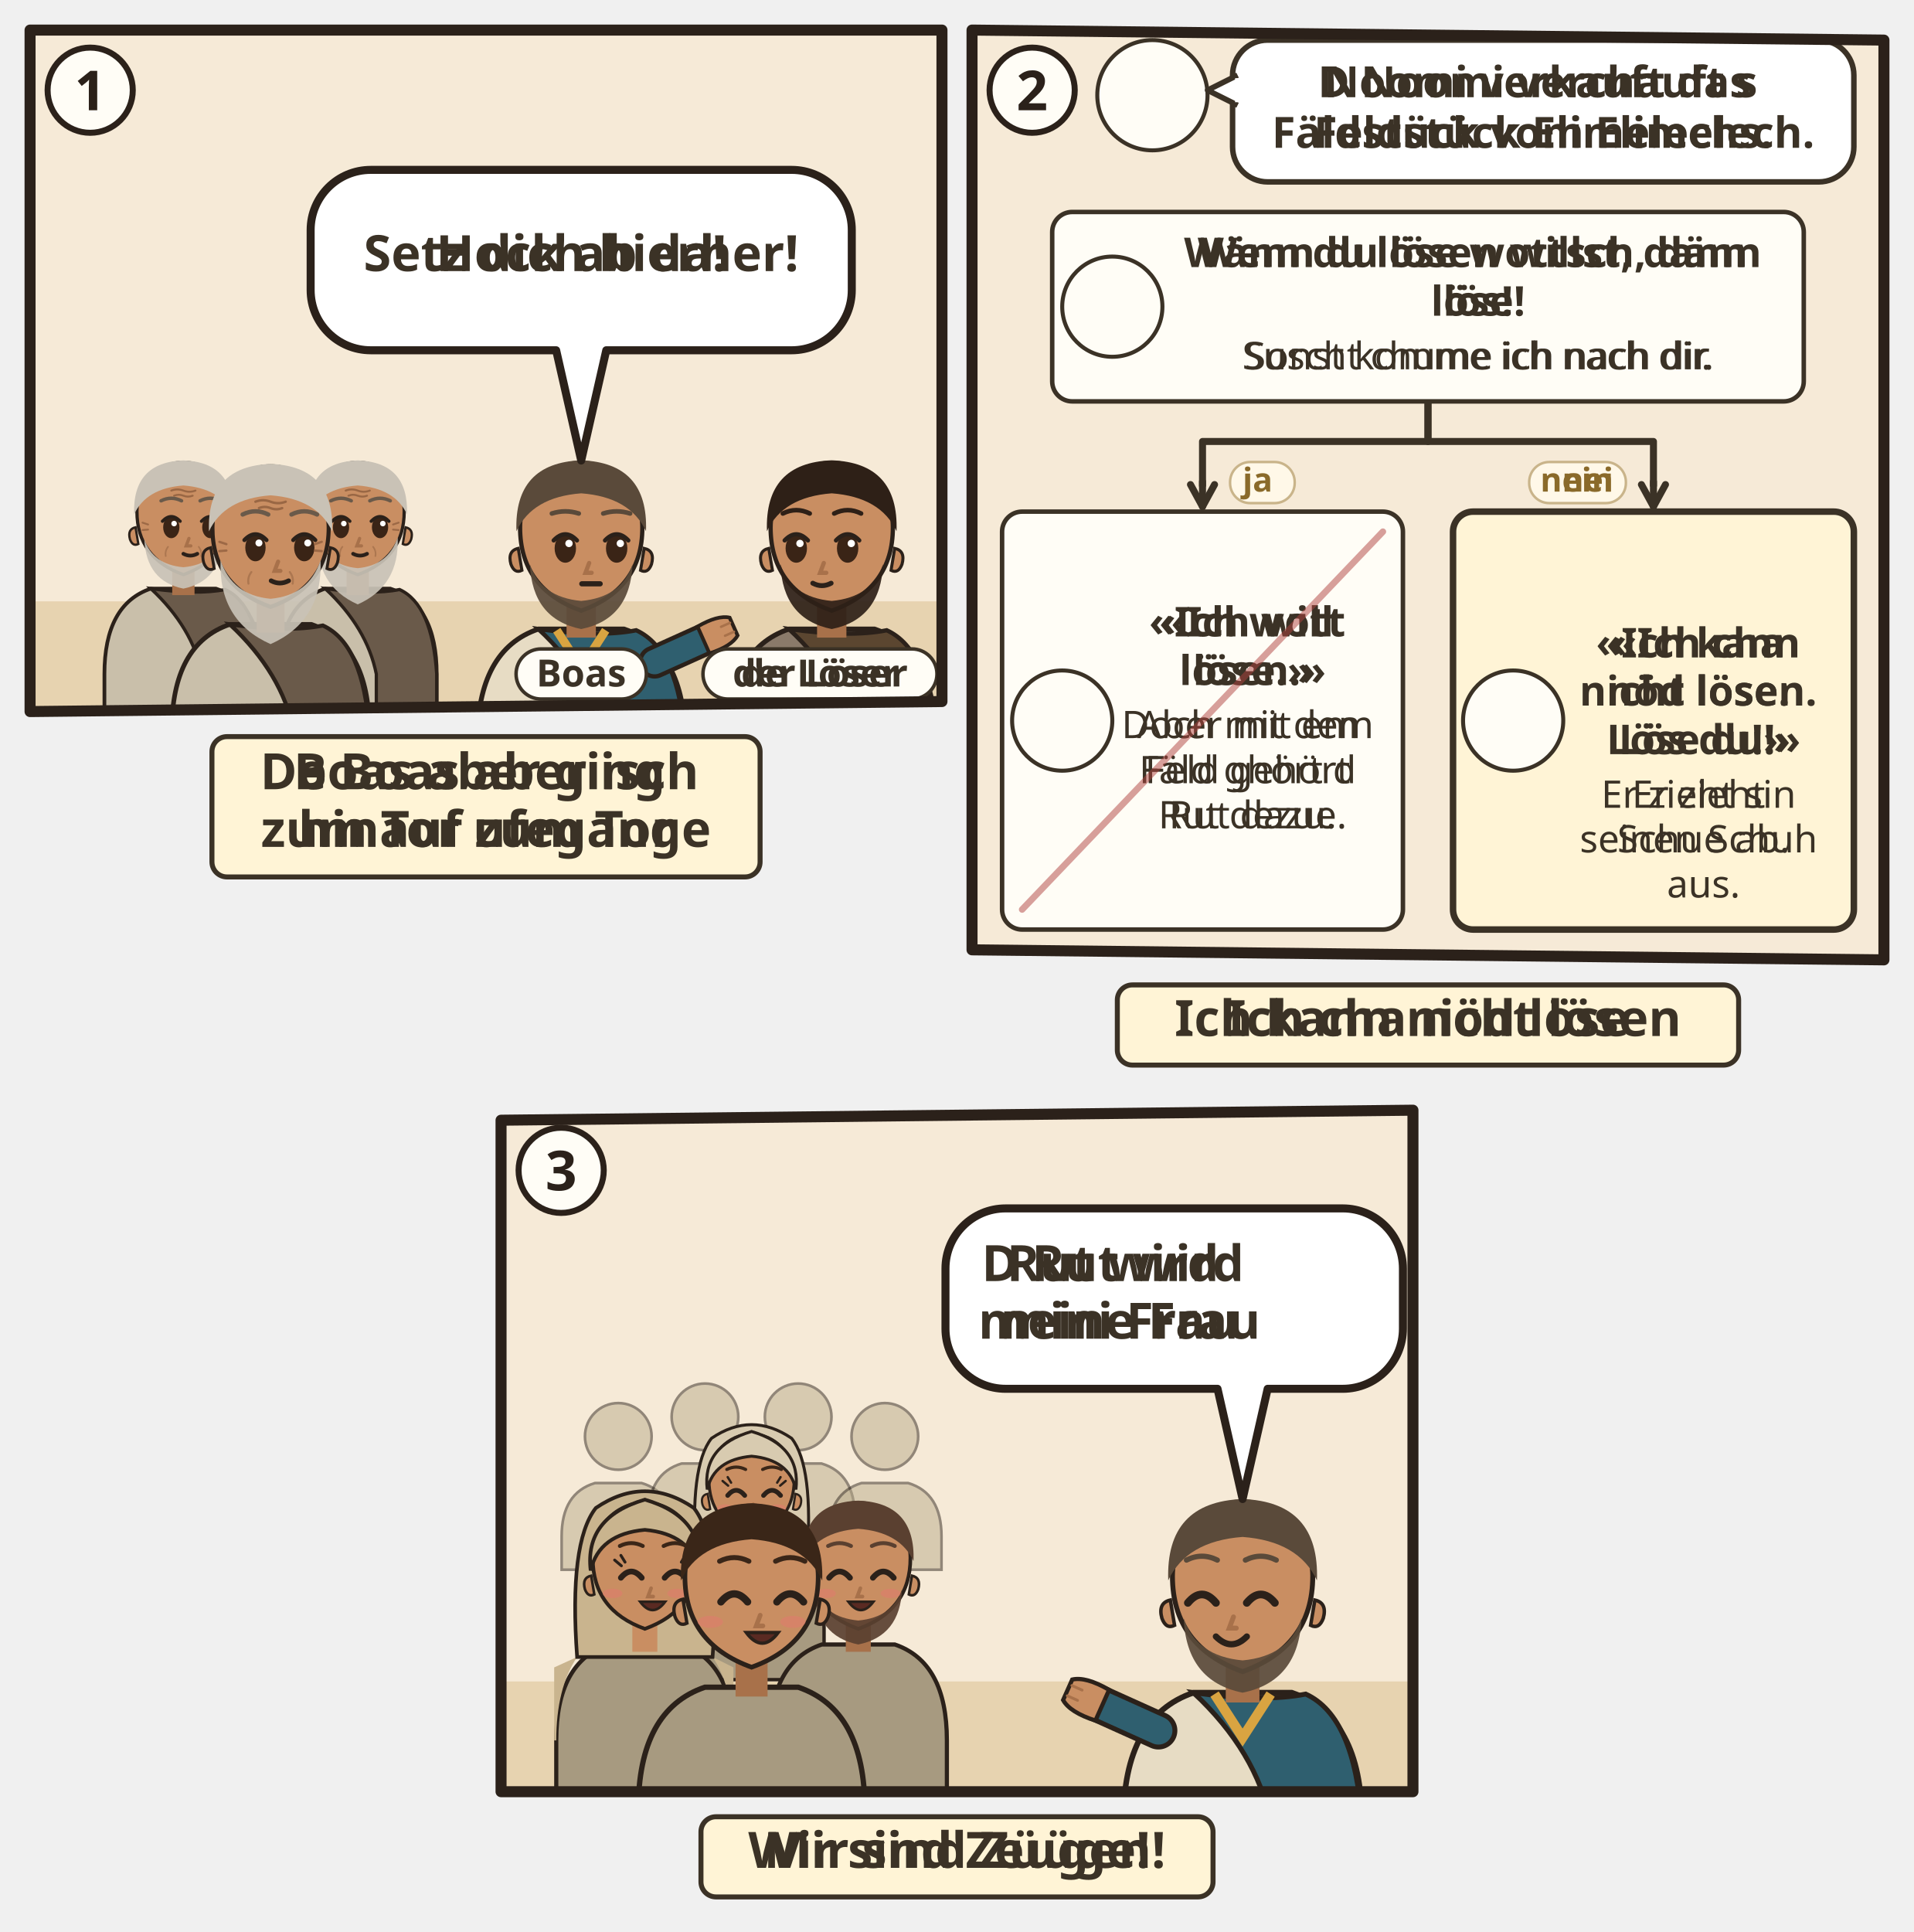
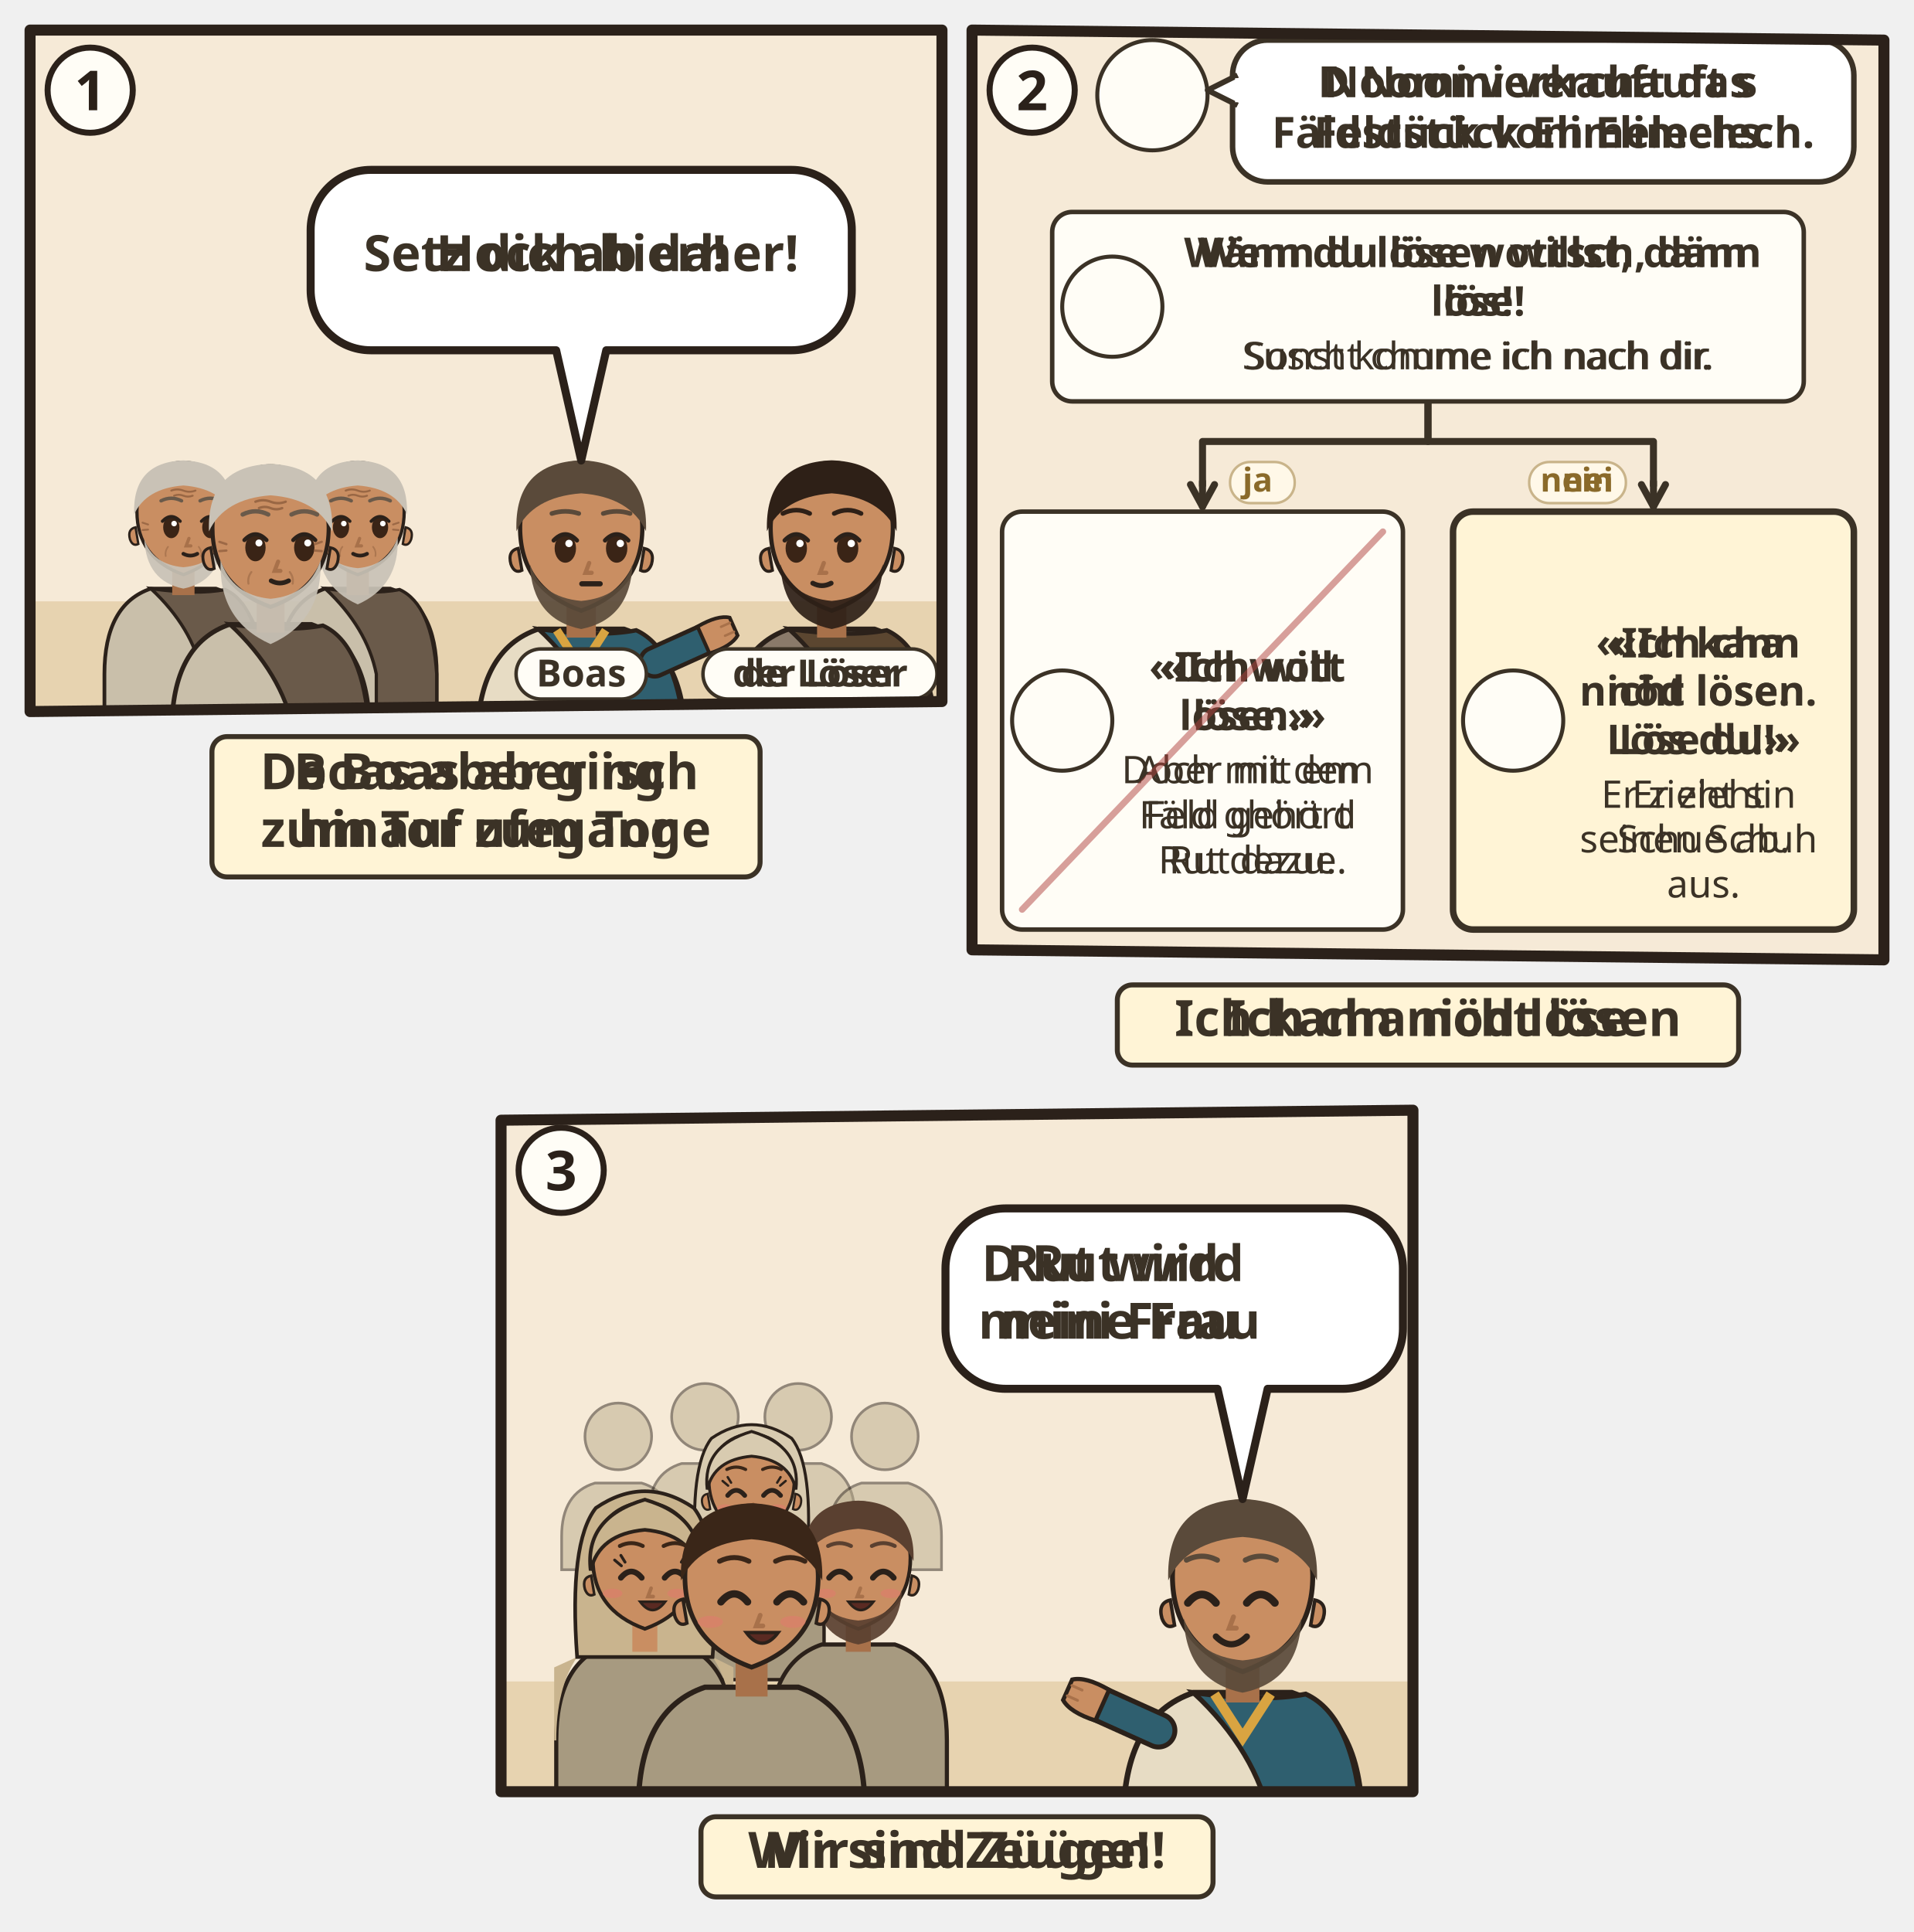
<svg xmlns="http://www.w3.org/2000/svg" viewBox="0 0 382 385.548">
  <svg class="ill-tile" data-span="1" x="0" y="0" width="194" height="182" viewBox="0 0 194 182">
    <g transform="translate(4 4)">
      <clipPath id="an-cp-rut-004-001-012-1">
        <polygon points="2,2 184,2 184,136 2,138" />
      </clipPath>
      <g clip-path="url(#an-cp-rut-004-001-012-1)">
        <polygon points="2,2 184,2 184,136 2,138" fill="#F6EAD7" />
        <path d="M0 116h186v24H0z" fill="#E7D3B0" />
        <use href="#an-stadttor" x="4" y="76" width="60" height="44" opacity=".6" />
        <g transform="translate(32.6 99.0) scale(0.927)">
          <path d="M-17 46V34Q-17 19-7 15.6L7 15.6Q17 19 17 34V46z" fill="#C9BFAA" stroke="#2B211A" stroke-width=".8" />
          <path d="M-7 15.6Q3 17 9 15.8Q16 19 17 34V46H4V34Q2 24-7 15.6z" fill="#6A5A4A" stroke="#2B211A" stroke-width=".7" />
          <path d="M-2.4 11h4.8v6h-4.8z" fill="#A8714A" />
          <path d="M-10 -1Q-10 9 0 12.6Q10 9 10 -1A10 10.6 0 0 0 -10 -1z" fill="#C98E62" stroke="#2B211A" stroke-width=".7" />
          <path d="M10.3 2.4q1.8.4 1.2 2.6-.6 1.6-1.8 1z M-10.3 2.4q-1.8.4-1.2 2.6.6 1.6 1.8 1z" fill="#C98E62" stroke="#2B211A" stroke-width=".5" />
          <path d="M-8.4 5Q-8 14 0 15.6Q8 14 8.4 5Q6.6 10.4 0 11Q-6.6 10.4-8.4 5z" fill="#C9C2B6" opacity=".92" />
          <ellipse cx="-2.6" cy="2.4" rx="1.75" ry="2.35" fill="#3A2416" />
          <path d="M-4.5 1.1Q-2.6 -0.9 -0.7 1.1" fill="none" stroke="#2B211A" stroke-width=".7" stroke-linecap="round" />
          <circle cx="-2.0" cy="1.6" r=".6" fill="#FFF" />
          <ellipse cx="5.8" cy="2.4" rx="1.75" ry="2.35" fill="#3A2416" />
          <path d="M3.9 1.1Q5.8 -0.9 7.7 1.1" fill="none" stroke="#2B211A" stroke-width=".7" stroke-linecap="round" />
          <circle cx="6.4" cy="1.6" r=".6" fill="#FFF" />
          <path d="M1.2 4.8l-.6 1.6h1" fill="none" stroke="#A8714A" stroke-width=".7" stroke-linecap="round" />
          <path d="M-0.0 8.1Q1.5 8.9 3.0 8.1" fill="none" stroke="#2B211A" stroke-width=".8" stroke-linecap="round" />
          <g stroke="#8A5A3A" stroke-linecap="round" fill="none">
            <path d="M-2.6-5.5q1.3-.5 2.6 0t2.6 0M-2-4.4q1-.4 2 0t2 0" stroke-width=".42" opacity=".75" />
            <path d="M-7.6 1.8l-1.2-.4M-7.6 2.9l-1.2.1M7.6 1.8l1.2-.4M7.6 2.9l1.2.1" stroke-width=".4" opacity=".7" />
            <path d="M-3.3 6.6q-.7.9-.5 2M3.3 6.6q.7.9.5 2" stroke-width=".35" opacity=".45" />
          </g>
          <path d="M-10.6-.4Q-11-11.6 0-12Q11-11.6 10.6-.4Q8-6 0-6.6Q-8-6-10.6-.4z" fill="#C9C2B6" />
          <path d="M-4.8 -3.3Q-2.6 -4.4 -0.4 -3.3M3.6 -3.3Q5.8 -4.4 8.0 -3.3" fill="none" stroke="#6A5A4A" stroke-width="0.75" stroke-linecap="round" />
        </g>
        <g transform="translate(67.4 99.0) scale(0.927)">
          <path d="M-17 46V34Q-17 19-7 15.6L7 15.6Q17 19 17 34V46z" fill="#C9BFAA" stroke="#2B211A" stroke-width=".8" />
          <path d="M-7 15.6Q3 17 9 15.8Q16 19 17 34V46H4V34Q2 24-7 15.6z" fill="#6A5A4A" stroke="#2B211A" stroke-width=".7" />
          <path d="M-2.4 11h4.8v6h-4.8z" fill="#A8714A" />
          <path d="M-10 -1Q-10 9 0 12.6Q10 9 10 -1A10 10.6 0 0 0 -10 -1z" fill="#C98E62" stroke="#2B211A" stroke-width=".7" />
          <path d="M10.3 2.4q1.8.4 1.2 2.6-.6 1.6-1.8 1z M-10.3 2.4q-1.8.4-1.2 2.6.6 1.6 1.8 1z" fill="#C98E62" stroke="#2B211A" stroke-width=".5" />
          <path d="M-8.6 4.6Q-9 15 0 19Q9 15 8.6 4.6Q6.6 10.6 0 11.2Q-6.6 10.6-8.6 4.6z" fill="#C9C2B6" opacity=".92" />
          <ellipse cx="-3.6" cy="2.4" rx="1.75" ry="2.35" fill="#3A2416" />
          <path d="M-5.5 1.1Q-3.6 -0.9 -1.7 1.1" fill="none" stroke="#2B211A" stroke-width=".7" stroke-linecap="round" />
          <circle cx="-3.0" cy="1.6" r=".6" fill="#FFF" />
          <ellipse cx="4.8" cy="2.4" rx="1.75" ry="2.35" fill="#3A2416" />
          <path d="M2.9 1.1Q4.8 -0.9 6.7 1.1" fill="none" stroke="#2B211A" stroke-width=".7" stroke-linecap="round" />
          <circle cx="5.4" cy="1.6" r=".6" fill="#FFF" />
          <path d="M0.4 4.8l-.6 1.6h1" fill="none" stroke="#A8714A" stroke-width=".7" stroke-linecap="round" />
          <path d="M-1.0 8.1Q0.5 8.9 2.0 8.1" fill="none" stroke="#2B211A" stroke-width=".8" stroke-linecap="round" />
          <g stroke="#8A5A3A" stroke-linecap="round" fill="none">
            <path d="M-2.6-5.5q1.3-.5 2.6 0t2.6 0M-2-4.4q1-.4 2 0t2 0" stroke-width=".42" opacity=".75" />
            <path d="M-7.6 1.8l-1.2-.4M-7.6 2.9l-1.2.1M7.6 1.8l1.2-.4M7.6 2.9l1.2.1" stroke-width=".4" opacity=".7" />
            <path d="M-3.3 6.6q-.7.9-.5 2M3.3 6.6q.7.9.5 2" stroke-width=".35" opacity=".45" />
          </g>
          <path d="M-10.6-.4Q-11-11.6 0-12Q11-11.6 10.6-.4Q8-6 0-6.6Q-8-6-10.6-.4z" fill="#C9C2B6" />
          <path d="M-5.8 -3.3Q-3.6 -4.4 -1.4 -3.3M2.6 -3.3Q4.8 -4.4 7.0 -3.3" fill="none" stroke="#6A5A4A" stroke-width="0.75" stroke-linecap="round" />
        </g>
        <g transform="translate(50.0 102.5) scale(1.16)">
          <path d="M-17 34V34Q-17 19-7 15.6L7 15.6Q17 19 17 34V34z" fill="#C9BFAA" stroke="#2B211A" stroke-width=".8" />
          <path d="M-7 15.6Q3 17 9 15.8Q16 19 17 34V34H4V34Q2 24-7 15.6z" fill="#6A5A4A" stroke="#2B211A" stroke-width=".7" />
          <path d="M-2.4 11h4.8v6h-4.8z" fill="#A8714A" />
          <path d="M-10 -1Q-10 9 0 12.6Q10 9 10 -1A10 10.6 0 0 0 -10 -1z" fill="#C98E62" stroke="#2B211A" stroke-width=".7" />
          <path d="M10.3 2.4q1.8.4 1.2 2.6-.6 1.6-1.8 1z M-10.3 2.4q-1.8.4-1.2 2.6.6 1.6 1.8 1z" fill="#C98E62" stroke="#2B211A" stroke-width=".5" />
          <path d="M-8.6 4.6Q-9 15 0 19Q9 15 8.6 4.6Q6.6 10.6 0 11.2Q-6.6 10.6-8.6 4.6z" fill="#C9C2B6" opacity=".92" />
          <ellipse cx="-2.6" cy="2.4" rx="1.75" ry="2.35" fill="#3A2416" />
          <path d="M-4.5 1.1Q-2.6 -0.9 -0.7 1.1" fill="none" stroke="#2B211A" stroke-width=".7" stroke-linecap="round" />
          <circle cx="-2.0" cy="1.6" r=".6" fill="#FFF" />
          <ellipse cx="5.8" cy="2.4" rx="1.75" ry="2.35" fill="#3A2416" />
          <path d="M3.9 1.1Q5.8 -0.9 7.7 1.1" fill="none" stroke="#2B211A" stroke-width=".7" stroke-linecap="round" />
          <circle cx="6.4" cy="1.6" r=".6" fill="#FFF" />
          <path d="M1.3 4.8l-.6 1.6h1" fill="none" stroke="#A8714A" stroke-width=".7" stroke-linecap="round" />
          <path d="M0.1 8.1Q1.6 8.9 3.1 8.1" fill="none" stroke="#2B211A" stroke-width=".8" stroke-linecap="round" />
          <g stroke="#8A5A3A" stroke-linecap="round" fill="none">
            <path d="M-2.6-5.5q1.3-.5 2.6 0t2.6 0M-2-4.4q1-.4 2 0t2 0" stroke-width=".42" opacity=".75" />
            <path d="M-7.6 1.8l-1.2-.4M-7.6 2.9l-1.2.1M7.6 1.8l1.2-.4M7.6 2.9l1.2.1" stroke-width=".4" opacity=".7" />
            <path d="M-3.3 6.6q-.7.9-.5 2M3.3 6.6q.7.9.5 2" stroke-width=".35" opacity=".45" />
          </g>
          <path d="M-10.6-.4Q-11-11.6 0-12Q11-11.6 10.6-.4Q8-6 0-6.6Q-8-6-10.6-.4z" fill="#C9C2B6" />
          <path d="M-4.8 -3.3Q-2.6 -4.4 -0.4 -3.3M3.6 -3.3Q5.8 -4.4 8.0 -3.3" fill="none" stroke="#6A5A4A" stroke-width="0.75" stroke-linecap="round" />
          <g filter="url(#an-kontur)">
            <use href="#an-a-stab" x="-8" y="17" width="16" height="16" />
          </g>
        </g>
        <g transform="translate(112.0 102.5) scale(1.22)">
          <path d="M-17 34V34Q-17 19-7 15.6L7 15.6Q17 19 17 34V34z" fill="#E7DCC4" stroke="#2B211A" stroke-width=".8" />
          <path d="M-7 15.6Q3 17 9 15.8Q16 19 17 34V34H4V34Q2 24-7 15.6z" fill="#2F5F6F" stroke="#2B211A" stroke-width=".7" />
          <path d="M-4 15.8L0 22 4 15.8" fill="none" stroke="#D9A441" stroke-width="1.4" />
          <path d="M12 21L21.1 16.9" stroke="#2B211A" stroke-width="5.4" stroke-linecap="round" />
          <path d="M12 21L21.1 16.9" stroke="#2F5F6F" stroke-width="4" stroke-linecap="round" />
          <g transform="translate(21.1 16.9) rotate(66)">
            <path d="M-2.4 1.2Q-2.8-2.6-1.6-4.2h3.2Q2.8-2.6 2.4 1.2z" fill="#C98E62" stroke="#2B211A" stroke-width=".6" />
            <path d="M-.8-3.9v1.6M.8-3.9v1.6" stroke="#A8714A" stroke-width=".4" stroke-linecap="round" />
          </g>
          <path d="M-2.4 11h4.8v6h-4.8z" fill="#A8714A" />
          <path d="M-10 -1Q-10 9 0 12.6Q10 9 10 -1A10 10.6 0 0 0 -10 -1z" fill="#C98E62" stroke="#2B211A" stroke-width=".7" />
          <path d="M10.3 2.4q1.8.4 1.2 2.6-.6 1.6-1.8 1z M-10.3 2.4q-1.8.4-1.2 2.6.6 1.6 1.8 1z" fill="#C98E62" stroke="#2B211A" stroke-width=".5" />
          <path d="M-8.4 5Q-8 14 0 15.6Q8 14 8.4 5Q6.6 10.4 0 11Q-6.6 10.4-8.4 5z" fill="#5A4A3A" opacity=".92" />
          <ellipse cx="-2.6" cy="2.4" rx="1.75" ry="2.35" fill="#3A2416" />
          <path d="M-4.5 1.1Q-2.6 -0.9 -0.7 1.1" fill="none" stroke="#2B211A" stroke-width=".7" stroke-linecap="round" />
          <circle cx="-2.0" cy="1.6" r=".6" fill="#FFF" />
          <ellipse cx="5.8" cy="2.4" rx="1.75" ry="2.35" fill="#3A2416" />
          <path d="M3.9 1.1Q5.8 -0.9 7.7 1.1" fill="none" stroke="#2B211A" stroke-width=".7" stroke-linecap="round" />
          <circle cx="6.4" cy="1.6" r=".6" fill="#FFF" />
          <path d="M1.3 4.8l-.6 1.6h1" fill="none" stroke="#A8714A" stroke-width=".7" stroke-linecap="round" />
          <path d="M0.1 8.2h3" stroke="#2B211A" stroke-width=".85" stroke-linecap="round" />
          <path d="M-10.6-.4Q-11-11.6 0-12Q11-11.6 10.6-.4Q8-6 0-6.6Q-8-6-10.6-.4z" fill="#5A4A3A" />
          <path d="M-4.8 -3.3Q-2.6 -4.0 -0.4 -3.3M3.6 -3.3Q5.8 -4.0 8.0 -3.3" fill="none" stroke="#5A4A3A" stroke-width="0.75" stroke-linecap="round" />
          <g filter="url(#an-kontur)">
            <use href="#an-a-worfel" x="-8" y="17" width="16" height="16" />
          </g>
        </g>
        <g transform="translate(162.0 102.5) scale(1.22)">
          <path d="M-17 34V34Q-17 19-7 15.6L7 15.6Q17 19 17 34V34z" fill="#8A7A6A" stroke="#2B211A" stroke-width=".8" />
          <path d="M-7 15.6Q3 17 9 15.8Q16 19 17 34V34H4V34Q2 24-7 15.6z" fill="#5B4630" stroke="#2B211A" stroke-width=".7" />
          <path d="M-2.4 11h4.8v6h-4.8z" fill="#A8714A" />
          <path d="M-10 -1Q-10 9 0 12.6Q10 9 10 -1A10 10.6 0 0 0 -10 -1z" fill="#C98E62" stroke="#2B211A" stroke-width=".7" />
          <path d="M10.3 2.4q1.8.4 1.2 2.6-.6 1.6-1.8 1z M-10.3 2.4q-1.8.4-1.2 2.6.6 1.6 1.8 1z" fill="#C98E62" stroke="#2B211A" stroke-width=".5" />
          <path d="M-8.4 5Q-8 14 0 15.6Q8 14 8.4 5Q6.6 10.4 0 11Q-6.6 10.4-8.4 5z" fill="#2E2017" opacity=".92" />
          <ellipse cx="-5.8" cy="2.4" rx="1.75" ry="2.35" fill="#3A2416" />
          <path d="M-7.7 1.1Q-5.8 -0.9 -3.9 1.1" fill="none" stroke="#2B211A" stroke-width=".7" stroke-linecap="round" />
          <circle cx="-5.2" cy="1.6" r=".6" fill="#FFF" />
          <ellipse cx="2.6" cy="2.4" rx="1.75" ry="2.35" fill="#3A2416" />
          <path d="M0.7 1.1Q2.6 -0.9 4.5 1.1" fill="none" stroke="#2B211A" stroke-width=".7" stroke-linecap="round" />
          <circle cx="3.2" cy="1.6" r=".6" fill="#FFF" />
          <path d="M-1.3 4.8l-.6 1.6h1" fill="none" stroke="#A8714A" stroke-width=".7" stroke-linecap="round" />
          <path d="M-3.1 8.1Q-1.6 8.9 -0.1 8.1" fill="none" stroke="#2B211A" stroke-width=".8" stroke-linecap="round" />
          <path d="M-10.6-.4Q-11-11.6 0-12Q11-11.6 10.6-.4Q8-6 0-6.6Q-8-6-10.6-.4z" fill="#2E2017" />
          <path d="M-8.0 -3.3Q-5.8 -4.4 -3.6 -3.3M0.4 -3.3Q2.6 -4.4 4.8 -3.3" fill="none" stroke="#2E2017" stroke-width="0.75" stroke-linecap="round" />
          <g filter="url(#an-kontur)">
            <use href="#an-a-sandale" x="-8" y="17" width="16" height="16" />
          </g>
        </g>
        <g>
          <path d="M70 29.9H154A12 12 0 0 1 166 41.9V53.9A12 12 0 0 1 154 65.9L117 65.9L112 87.9L107 65.9H70A12 12 0 0 1 58 53.9V41.9A12 12 0 0 1 70 29.9Z" fill="#FFFFFF" stroke="#2B211A" stroke-width="1.6" stroke-linejoin="round" />
          <text class="lw lw-de" text-anchor="middle" font-family="sans-serif" font-size="10" font-weight="700" fill="#3B3226">
            <tspan x="112.0" y="50.1">Setz dich hierher!</tspan>
          </text>
          <text class="lw lw-gsw" text-anchor="middle" font-family="sans-serif" font-size="10" font-weight="700" fill="#3B3226">
            <tspan x="112.0" y="50.1">Hock ab da!</tspan>
          </text>
        </g>
        <g class="ill-name">
          <rect x="99.0" y="125.5" width="26.0" height="10" rx="5" fill="#FFFDF6" stroke="#3B3226" stroke-width=".7" />
          <text x="112.0" y="133.0" text-anchor="middle" font-family="sans-serif" font-size="7.5" font-weight="700" fill="#3B3226">Boas</text>
        </g>
        <g class="ill-name">
          <rect x="136.3" y="125.5" width="46.7" height="10" rx="5" fill="#FFFDF6" stroke="#3B3226" stroke-width=".7" />
          <text class="lw lw-de" x="159.7" y="133.0" text-anchor="middle" font-family="sans-serif" font-size="7.5" font-weight="700" fill="#3B3226">der Löser</text>
          <text class="lw lw-gsw" x="159.7" y="133.0" text-anchor="middle" font-family="sans-serif" font-size="7.5" font-weight="700" fill="#3B3226">de Löser</text>
        </g>
      </g>
      <polygon points="2,2 184,2 184,136 2,138" fill="none" stroke="#2B211A" stroke-width="2.2" stroke-linejoin="round" />
      <circle cx="14" cy="14" r="8.5" fill="#FFFDF6" stroke="#2B211A" stroke-width="1.2" />
      <text x="14" y="18" text-anchor="middle" font-family="sans-serif" font-size="11" font-weight="700" fill="#2B211A">1</text>
      <g transform="translate(0.0 142)">
        <g class="ill-words">
          <rect x="38.3" y="1.0" width="109.4" height="28" rx="3" fill="#FFF4D6" stroke="#3B3226" stroke-width="1" />
          <text class="lw lw-de" text-anchor="middle" font-family="sans-serif" font-size="10" font-weight="700" fill="#3B3226">
            <tspan x="93.0" y="11.5">Boas aber ging</tspan>
            <tspan x="93.0" y="23.0">hinauf zum Tor</tspan>
          </text>
          <text class="lw lw-gsw" text-anchor="middle" font-family="sans-serif" font-size="10" font-weight="700" fill="#3B3226">
            <tspan x="93.0" y="11.5">De Boas aber isch</tspan>
            <tspan x="93.0" y="23.0">zum Tor ufegange</tspan>
          </text>
        </g>
      </g>
    </g>
  </svg>
  <svg class="ill-tile" data-span="1" x="188" y="0" width="194" height="219.548" viewBox="0 0 194 219.548">
    <g transform="translate(4 4)">
      <clipPath id="an-cp-rut-004-001-012-2">
        <polygon points="2,2 184,4 184,187.548 2,185.548" />
      </clipPath>
      <g clip-path="url(#an-cp-rut-004-001-012-2)">
        <polygon points="2,2 184,4 184,187.548 2,185.548" fill="#F6EAD7" />
        <circle cx="38.0" cy="15.0" r="11.0" fill="#FFFDF6" stroke="#3B3226" stroke-width=".8" />
        <use href="#an-p-boas" x="29.6" y="5.8" width="16.8" height="18.0" />
        <rect x="54.0" y="4" width="124.0" height="28.3" rx="7" fill="#FFFFFF" stroke="#3B3226" stroke-width="1.1" />
        <path d="M55.0 11L49.0 14L55.0 17" fill="#FFFFFF" stroke="#3B3226" stroke-width="1.1" stroke-linejoin="round" />
        <path d="M55.2 11.6V16.4" stroke="#FFFFFF" stroke-width="1.4" />
        <text class="lw lw-de" text-anchor="middle" font-family="sans-serif" font-size="8.6" font-weight="700" fill="#3B3226">
          <tspan x="116.0" y="15.4">Noomi verkauft das</tspan>
          <tspan x="116.0" y="25.5">Feldstück Elimelechs.</tspan>
        </text>
        <text class="lw lw-gsw" text-anchor="middle" font-family="sans-serif" font-size="8.6" font-weight="700" fill="#3B3226">
          <tspan x="116.0" y="15.4">D Noomi verchauft s</tspan>
          <tspan x="116.0" y="25.5">Fäldstück vom Elimelech.</tspan>
        </text>
        <g class="dg-cell">
          <rect x="18.0" y="38.3" width="150.0" height="37.8" rx="4" fill="#FFFDF6" stroke="#3B3226" stroke-width="0.9" />
          <circle cx="30.0" cy="57.2" r="10.0" fill="#FFFDF6" stroke="#3B3226" stroke-width=".8" />
          <use href="#an-p-boas" x="22.4" y="48.9" width="15.1" height="16.2" />
          <text class="lw lw-de" text-anchor="middle" font-family="sans-serif" font-size="8.2" font-weight="700" fill="#3B3226">
            <tspan x="103.0" y="49.3">Wenn du lösen willst, dann</tspan>
            <tspan x="103.0" y="59.0">löse!</tspan>
          </text>
          <text class="lw lw-gsw" text-anchor="middle" font-family="sans-serif" font-size="8.2" font-weight="700" fill="#3B3226">
            <tspan x="103.0" y="49.3">Wänn du löse wottsch, dänn</tspan>
            <tspan x="103.0" y="59.0">lös!</tspan>
          </text>
          <text class="lw lw-de" text-anchor="middle" font-family="sans-serif" font-size="7.6" font-weight="400" fill="#3B3226">
            <tspan x="103.0" y="69.7">Sonst komme ich nach dir.</tspan>
          </text>
          <text class="lw lw-gsw" text-anchor="middle" font-family="sans-serif" font-size="7.6" font-weight="400" fill="#3B3226">
            <tspan x="103.0" y="69.7">Suscht chume ich nach dir.</tspan>
          </text>
        </g>
        <path d="M93.0 76.1V84.1H48.0V93.1" fill="none" stroke="#3B3226" stroke-width="1.4" stroke-linejoin="round" />
        <path d="M48.0 92.1L48.0 97.1" stroke="#3B3226" stroke-width="1.4" stroke-linecap="round" />
        <path d="M45.6 92.7L48.0 97.1L50.4 92.7" fill="none" stroke="#3B3226" stroke-width="1.4" stroke-linecap="round" stroke-linejoin="round" />
        <g class="dg-label">
          <rect x="53.5" y="88.2" width="12.9" height="8.2" rx="4.0" fill="#FFF8E8" stroke="#C9B48A" stroke-width=".5" />
          <text x="56.0" y="94.1" text-anchor="start" font-family="sans-serif" font-size="6.6" font-weight="700" fill="#8A6A2A">ja</text>
        </g>
        <g class="dg-cell">
          <rect x="8.0" y="98.1" width="80.0" height="83.4" rx="4" fill="#FFFDF6" stroke="#3B3226" stroke-width="0.9" />
          <circle cx="20.0" cy="139.8" r="10.0" fill="#FFFDF6" stroke="#3B3226" stroke-width=".8" />
          <use href="#an-p-loeser" x="12.4" y="131.6" width="15.1" height="16.2" />
+           <use href="#an-feld" x="35.7" y="107.0" width="30.4" height="16" />
+           <use href="#an-p-rut" x="69.1" y="107.0" width="11.3" height="16" />
          <text class="lw lw-de" text-anchor="middle" font-family="sans-serif" font-size="8.2" font-weight="700" fill="#3B3226">
-             <tspan x="58.0" y="123.0">«Ich will</tspan>
-             <tspan x="58.0" y="132.7">lösen.»</tspan>
+             <tspan x="58.0" y="132.0">«Ich will</tspan>
+             <tspan x="58.0" y="141.7">lösen.»</tspan>
          </text>
          <text class="lw lw-gsw" text-anchor="middle" font-family="sans-serif" font-size="8.2" font-weight="700" fill="#3B3226">
-             <tspan x="58.0" y="123.0">«Ich wott</tspan>
-             <tspan x="58.0" y="132.7">löse.»</tspan>
+             <tspan x="58.0" y="132.0">«Ich wott</tspan>
+             <tspan x="58.0" y="141.7">löse.»</tspan>
          </text>
          <text class="lw lw-de" text-anchor="middle" font-family="sans-serif" font-size="7.6" font-weight="400" fill="#3B3226">
-             <tspan x="58.0" y="143.3">Doch mit dem</tspan>
-             <tspan x="58.0" y="152.3">Feld gehört</tspan>
-             <tspan x="58.0" y="161.3">Rut dazu.</tspan>
+             <tspan x="58.0" y="152.3">Doch mit dem</tspan>
+             <tspan x="58.0" y="161.3">Feld gehört</tspan>
+             <tspan x="58.0" y="170.3">Rut dazu.</tspan>
          </text>
          <text class="lw lw-gsw" text-anchor="middle" font-family="sans-serif" font-size="7.6" font-weight="400" fill="#3B3226">
-             <tspan x="58.0" y="143.3">Aber mit em</tspan>
-             <tspan x="58.0" y="152.3">Fäld ghört d</tspan>
-             <tspan x="58.0" y="161.3">Rut dezue.</tspan>
+             <tspan x="58.0" y="152.3">Aber mit em</tspan>
+             <tspan x="58.0" y="161.3">Fäld ghört d</tspan>
+             <tspan x="58.0" y="170.3">Rut dezue.</tspan>
          </text>
          <path d="M12.0 177.5L84.0 102.1" stroke="#B0413E" stroke-width="1.3" stroke-linecap="round" opacity=".5" />
        </g>
        <path d="M93.0 76.1V84.1H138.0V93.1" fill="none" stroke="#3B3226" stroke-width="1.4" stroke-linejoin="round" />
        <path d="M138.0 92.1L138.0 97.1" stroke="#3B3226" stroke-width="1.4" stroke-linecap="round" />
        <path d="M135.6 92.7L138.0 97.1L140.4 92.7" fill="none" stroke="#3B3226" stroke-width="1.4" stroke-linecap="round" stroke-linejoin="round" />
        <g class="dg-label">
          <rect x="113.2" y="88.2" width="19.3" height="8.2" rx="4.0" fill="#FFF8E8" stroke="#C9B48A" stroke-width=".5" />
          <text class="lw lw-de" x="130.0" y="94.1" text-anchor="end" font-family="sans-serif" font-size="6.6" font-weight="700" fill="#8A6A2A">nein</text>
          <text class="lw lw-gsw" x="130.0" y="94.1" text-anchor="end" font-family="sans-serif" font-size="6.6" font-weight="700" fill="#8A6A2A">nei</text>
        </g>
        <g class="dg-cell">
          <rect x="98.0" y="98.1" width="80.0" height="83.4" rx="4" fill="#FFF4D6" stroke="#3B3226" stroke-width="1.3" />
          <circle cx="110.0" cy="139.8" r="10.0" fill="#FFFDF6" stroke="#3B3226" stroke-width=".8" />
          <use href="#an-p-loeser" x="102.4" y="131.6" width="15.1" height="16.2" />
          <use href="#an-sandale" x="134.4" y="102.1" width="27.2" height="16" />
          <text class="lw lw-de" text-anchor="middle" font-family="sans-serif" font-size="8.2" font-weight="700" fill="#3B3226">
            <tspan x="148.0" y="127.2">«Ich kann</tspan>
            <tspan x="148.0" y="136.8">nicht lösen.</tspan>
            <tspan x="148.0" y="146.5">Löse du!»</tspan>
          </text>
          <text class="lw lw-gsw" text-anchor="middle" font-family="sans-serif" font-size="8.2" font-weight="700" fill="#3B3226">
            <tspan x="148.0" y="127.2">«Ich cha</tspan>
            <tspan x="148.0" y="136.8">nöd löse.</tspan>
            <tspan x="148.0" y="146.5">Lös du!»</tspan>
          </text>
          <text class="lw lw-de" text-anchor="middle" font-family="sans-serif" font-size="7.6" font-weight="400" fill="#3B3226">
            <tspan x="148.0" y="157.2">Er zieht</tspan>
            <tspan x="148.0" y="166.1">seinen Schuh</tspan>
            <tspan x="148.0" y="175.1">aus.</tspan>
          </text>
          <text class="lw lw-gsw" text-anchor="middle" font-family="sans-serif" font-size="7.6" font-weight="400" fill="#3B3226">
            <tspan x="148.0" y="157.2">Er zieht sin</tspan>
            <tspan x="148.0" y="166.1">Schue ab.</tspan>
          </text>
        </g>
      </g>
      <polygon points="2,2 184,4 184,187.548 2,185.548" fill="none" stroke="#2B211A" stroke-width="2.2" stroke-linejoin="round" />
      <circle cx="14" cy="14" r="8.5" fill="#FFFDF6" stroke="#2B211A" stroke-width="1.2" />
      <text x="14" y="18" text-anchor="middle" font-family="sans-serif" font-size="11" font-weight="700" fill="#2B211A">2</text>
      <g transform="translate(0.0 191.548)">
        <g class="ill-words">
          <rect x="31.0" y="1.0" width="124.0" height="16" rx="3" fill="#FFF4D6" stroke="#3B3226" stroke-width="1" />
          <text class="lw lw-de" text-anchor="middle" font-family="sans-serif" font-size="10" font-weight="700" fill="#3B3226">
            <tspan x="93.0" y="11.2">Ich kann nicht lösen</tspan>
          </text>
          <text class="lw lw-gsw" text-anchor="middle" font-family="sans-serif" font-size="10" font-weight="700" fill="#3B3226">
            <tspan x="93.0" y="11.2">Ich cha nöd löse</tspan>
          </text>
        </g>
      </g>
    </g>
  </svg>
  <svg class="ill-tile" data-span="1" x="94" y="215.548" width="194" height="170" viewBox="0 0 194 170">
    <g transform="translate(4 4)">
      <clipPath id="an-cp-rut-004-001-012-3">
        <polygon points="2,4 184,2 184,138 2,138" />
      </clipPath>
      <g clip-path="url(#an-cp-rut-004-001-012-3)">
        <polygon points="2,4 184,2 184,138 2,138" fill="#F6EAD7" />
        <path d="M0 116h186v24H0z" fill="#E7D3B0" />
        <use href="#an-stadttor" x="4" y="76" width="60" height="44" opacity=".6" />
        <g transform="translate(25.4 67.1) scale(0.665)" opacity=".5">
          <circle r="10" fill="#B8A98A" stroke="#2B211A" stroke-width=".8" />
          <path d="M-17 40V30Q-17 17-7 14h14q10 3 10 16v10z" fill="#B8A98A" stroke="#2B211A" stroke-width=".8" />
        </g>
        <g transform="translate(42.7 63.2) scale(0.665)" opacity=".5">
          <circle r="10" fill="#B8A98A" stroke="#2B211A" stroke-width=".8" />
          <path d="M-17 40V30Q-17 17-7 14h14q10 3 10 16v10z" fill="#B8A98A" stroke="#2B211A" stroke-width=".8" />
        </g>
        <g transform="translate(61.3 63.2) scale(0.665)" opacity=".5">
          <circle r="10" fill="#B8A98A" stroke="#2B211A" stroke-width=".8" />
          <path d="M-17 40V30Q-17 17-7 14h14q10 3 10 16v10z" fill="#B8A98A" stroke="#2B211A" stroke-width=".8" />
        </g>
        <g transform="translate(78.6 67.1) scale(0.665)" opacity=".5">
          <circle r="10" fill="#B8A98A" stroke="#2B211A" stroke-width=".8" />
          <path d="M-17 40V30Q-17 17-7 14h14q10 3 10 16v10z" fill="#B8A98A" stroke="#2B211A" stroke-width=".8" />
        </g>
        <g transform="translate(52.0 76.5) scale(0.851)">
          <path d="M-17 46V34Q-17 19-7 15.6L7 15.6Q17 19 17 34V46z" fill="#A79A80" stroke="#2B211A" stroke-width=".8" />
          <path d="M-13 18Q-17 24-17 34h-.4V20zM13 18Q17 24 17 34V20z" fill="#D8CBB0" />
          <path d="M-13 18Q-14.6-4-9.4-10.6Q0-17 9.4-10.6Q14.6-4 13 18z" fill="#D8CBB0" stroke="#2B211A" stroke-width=".7" />
          <path d="M-2.4 11h4.8v6h-4.8z" fill="#C98E62" />
          <path d="M-10 -1Q-10 9 0 12.6Q10 9 10 -1A10 10.6 0 0 0 -10 -1z" fill="#C98E62" stroke="#2B211A" stroke-width=".7" />
          <path d="M10.3 2.4q1.8.4 1.2 2.6-.6 1.6-1.8 1z M-10.3 2.4q-1.8.4-1.2 2.6.6 1.6 1.8 1z" fill="#C98E62" stroke="#2B211A" stroke-width=".5" />
          <path d="M-5.6 2.8Q-3.6 0.4 -1.6 2.8" fill="none" stroke="#2B211A" stroke-width="1.1" stroke-linecap="round" />
          <path d="M2.8 2.8Q4.8 0.4 6.8 2.8" fill="none" stroke="#2B211A" stroke-width="1.1" stroke-linecap="round" />
          <path d="M-5.5 0.5l-1.3-1.1M-4.8 -0.2l-0.8-1.3" stroke="#2B211A" stroke-width=".55" stroke-linecap="round" />
          <path d="M6.7 0.5l1.3-1.1M6.0 -0.2l0.8-1.3" stroke="#2B211A" stroke-width=".55" stroke-linecap="round" />
          <path d="M-1.1 8.4Q0.5 9.9 2.1 8.4Q0.5 8.9 -1.1 8.4z" fill="#B5524A" opacity=".85" />
          <path d="M0.4 4.8l-.6 1.6h1" fill="none" stroke="#A8714A" stroke-width=".7" stroke-linecap="round" />
          <ellipse cx="-6.2" cy="5.8" rx="1.9" ry=".9" fill="#E07A6E" opacity=".55" />
          <ellipse cx="6.2" cy="5.8" rx="1.9" ry=".9" fill="#E07A6E" opacity=".55" />
          <path d="M-1.9 7.4Q0.5 10.6 2.9 7.4z" fill="#5A2A22" stroke="#2B211A" stroke-width=".5" />
          <path d="M-10.4 1.4Q-11.6-8.8 0-12.2Q11.6-8.8 10.4 1.4Q8.8-5.6 0-6.4Q-8.8-5.6-10.4 1.4z" fill="#D8CBB0" stroke="#2B211A" stroke-width=".7" />
          <path d="M-5.8 -3.3Q-3.6 -4.4 -1.4 -3.3M2.6 -3.3Q4.8 -4.4 7.0 -3.3" fill="none" stroke="#3A2618" stroke-width="0.75" stroke-linecap="round" />
        </g>
        <g transform="translate(30.7 92.4) scale(1.04)">
          <path d="M-17 46V34Q-17 19-7 15.6L7 15.6Q17 19 17 34V46z" fill="#A79A80" stroke="#2B211A" stroke-width=".8" />
          <path d="M-13 18Q-17 24-17 34h-.4V20zM13 18Q17 24 17 34V20z" fill="#C9B48E" />
          <path d="M-13 18Q-14.6-4-9.4-10.6Q0-17 9.4-10.6Q14.6-4 13 18z" fill="#C9B48E" stroke="#2B211A" stroke-width=".7" />
          <path d="M-2.4 11h4.8v6h-4.8z" fill="#C98E62" />
          <path d="M-10 -1Q-10 9 0 12.6Q10 9 10 -1A10 10.6 0 0 0 -10 -1z" fill="#C98E62" stroke="#2B211A" stroke-width=".7" />
          <path d="M10.3 2.4q1.8.4 1.2 2.6-.6 1.6-1.8 1z M-10.3 2.4q-1.8.4-1.2 2.6.6 1.6 1.8 1z" fill="#C98E62" stroke="#2B211A" stroke-width=".5" />
          <path d="M-4.6 2.8Q-2.6 0.4 -0.6 2.8" fill="none" stroke="#2B211A" stroke-width="1.1" stroke-linecap="round" />
          <path d="M3.8 2.8Q5.8 0.4 7.8 2.8" fill="none" stroke="#2B211A" stroke-width="1.1" stroke-linecap="round" />
          <path d="M-4.5 0.5l-1.3-1.1M-3.8 -0.2l-0.8-1.3" stroke="#2B211A" stroke-width=".55" stroke-linecap="round" />
          <path d="M7.7 0.5l1.3-1.1M7.0 -0.2l0.8-1.3" stroke="#2B211A" stroke-width=".55" stroke-linecap="round" />
          <path d="M-0.1 8.4Q1.5 9.9 3.1 8.4Q1.5 8.9 -0.1 8.4z" fill="#B5524A" opacity=".85" />
          <path d="M1.2 4.8l-.6 1.6h1" fill="none" stroke="#A8714A" stroke-width=".7" stroke-linecap="round" />
          <ellipse cx="-6.2" cy="5.8" rx="1.9" ry=".9" fill="#E07A6E" opacity=".55" />
          <ellipse cx="6.2" cy="5.8" rx="1.9" ry=".9" fill="#E07A6E" opacity=".55" />
          <path d="M-0.9 7.4Q1.5 10.6 3.9 7.4z" fill="#5A2A22" stroke="#2B211A" stroke-width=".5" />
          <path d="M-10.4 1.4Q-11.6-8.8 0-12.2Q11.6-8.8 10.4 1.4Q8.8-5.6 0-6.4Q-8.8-5.6-10.4 1.4z" fill="#C9B48E" stroke="#2B211A" stroke-width=".7" />
          <path d="M-4.8 -3.3Q-2.6 -4.4 -0.4 -3.3M3.6 -3.3Q5.8 -4.4 8.0 -3.3" fill="none" stroke="#3A2618" stroke-width="0.75" stroke-linecap="round" />
        </g>
        <g transform="translate(73.3 92.4) scale(1.04)">
          <path d="M-17 46V34Q-17 19-7 15.6L7 15.6Q17 19 17 34V46z" fill="#A79A80" stroke="#2B211A" stroke-width=".8" />
          <path d="M-2.4 11h4.8v6h-4.8z" fill="#A8714A" />
          <path d="M-10 -1Q-10 9 0 12.6Q10 9 10 -1A10 10.6 0 0 0 -10 -1z" fill="#C98E62" stroke="#2B211A" stroke-width=".7" />
          <path d="M10.3 2.4q1.8.4 1.2 2.6-.6 1.6-1.8 1z M-10.3 2.4q-1.8.4-1.2 2.6.6 1.6 1.8 1z" fill="#C98E62" stroke="#2B211A" stroke-width=".5" />
          <path d="M-8.4 5Q-8 14 0 15.6Q8 14 8.4 5Q6.6 10.4 0 11Q-6.6 10.4-8.4 5z" fill="#5A4030" opacity=".92" />
          <path d="M-5.6 2.8Q-3.6 0.4 -1.6 2.8" fill="none" stroke="#2B211A" stroke-width="1.1" stroke-linecap="round" />
          <path d="M2.8 2.8Q4.8 0.4 6.8 2.8" fill="none" stroke="#2B211A" stroke-width="1.1" stroke-linecap="round" />
          <path d="M0.4 4.8l-.6 1.6h1" fill="none" stroke="#A8714A" stroke-width=".7" stroke-linecap="round" />
          <ellipse cx="-6.2" cy="5.8" rx="1.9" ry=".9" fill="#E07A6E" opacity=".55" />
          <ellipse cx="6.2" cy="5.8" rx="1.9" ry=".9" fill="#E07A6E" opacity=".55" />
          <path d="M-1.9 7.4Q0.5 10.6 2.9 7.4z" fill="#5A2A22" stroke="#2B211A" stroke-width=".5" />
          <path d="M-10.6-.4Q-11-11.6 0-12Q11-11.6 10.6-.4Q8-6 0-6.6Q-8-6-10.6-.4z" fill="#5A4030" />
          <path d="M-5.8 -3.3Q-3.6 -4.4 -1.4 -3.3M2.6 -3.3Q4.8 -4.4 7.0 -3.3" fill="none" stroke="#5A4030" stroke-width="0.75" stroke-linecap="round" />
        </g>
        <g transform="translate(52.0 96.4) scale(1.33)">
          <path d="M-17 34V34Q-17 19-7 15.6L7 15.6Q17 19 17 34V34z" fill="#A79A80" stroke="#2B211A" stroke-width=".8" />
          <path d="M-2.4 11h4.8v6h-4.8z" fill="#A8714A" />
          <path d="M-10 -1Q-10 9 0 12.6Q10 9 10 -1A10 10.6 0 0 0 -10 -1z" fill="#C98E62" stroke="#2B211A" stroke-width=".7" />
          <path d="M10.3 2.4q1.8.4 1.2 2.6-.6 1.6-1.8 1z M-10.3 2.4q-1.8.4-1.2 2.6.6 1.6 1.8 1z" fill="#C98E62" stroke="#2B211A" stroke-width=".5" />
          <path d="M-4.6 2.8Q-2.6 0.4 -0.6 2.8" fill="none" stroke="#2B211A" stroke-width="1.1" stroke-linecap="round" />
          <path d="M3.8 2.8Q5.8 0.4 7.8 2.8" fill="none" stroke="#2B211A" stroke-width="1.1" stroke-linecap="round" />
          <path d="M1.3 4.8l-.6 1.6h1" fill="none" stroke="#A8714A" stroke-width=".7" stroke-linecap="round" />
          <ellipse cx="-6.2" cy="5.8" rx="1.9" ry=".9" fill="#E07A6E" opacity=".55" />
          <ellipse cx="6.2" cy="5.8" rx="1.9" ry=".9" fill="#E07A6E" opacity=".55" />
          <path d="M-0.8 7.4Q1.6 10.6 4.0 7.4z" fill="#5A2A22" stroke="#2B211A" stroke-width=".5" />
          <path d="M-10.6-.4Q-11-11.6 0-12Q11-11.6 10.6-.4Q8-6 0-6.6Q-8-6-10.6-.4z" fill="#3A2618" />
          <path d="M-4.8 -3.3Q-2.6 -4.4 -0.4 -3.3M3.6 -3.3Q5.8 -4.4 8.0 -3.3" fill="none" stroke="#3A2618" stroke-width="0.75" stroke-linecap="round" />
        </g>
        <g transform="translate(150.0 96.4) scale(1.4)">
          <path d="M-17 34V34Q-17 19-7 15.6L7 15.6Q17 19 17 34V34z" fill="#E7DCC4" stroke="#2B211A" stroke-width=".8" />
          <path d="M-7 15.6Q3 17 9 15.8Q16 19 17 34V34H4V34Q2 24-7 15.6z" fill="#2F5F6F" stroke="#2B211A" stroke-width=".7" />
          <path d="M-4 15.8L0 22 4 15.8" fill="none" stroke="#D9A441" stroke-width="1.4" />
          <path d="M-12 21L-21.1 16.9" stroke="#2B211A" stroke-width="5.4" stroke-linecap="round" />
          <path d="M-12 21L-21.1 16.9" stroke="#2F5F6F" stroke-width="4" stroke-linecap="round" />
          <g transform="translate(-21.1 16.9) rotate(294)">
            <path d="M-2.4 1.2Q-2.8-2.6-1.6-4.2h3.2Q2.8-2.6 2.4 1.2z" fill="#C98E62" stroke="#2B211A" stroke-width=".6" />
            <path d="M-.8-3.9v1.6M.8-3.9v1.6" stroke="#A8714A" stroke-width=".4" stroke-linecap="round" />
          </g>
          <path d="M-2.4 11h4.8v6h-4.8z" fill="#A8714A" />
          <path d="M-10 -1Q-10 9 0 12.6Q10 9 10 -1A10 10.6 0 0 0 -10 -1z" fill="#C98E62" stroke="#2B211A" stroke-width=".7" />
          <path d="M10.3 2.4q1.8.4 1.2 2.6-.6 1.6-1.8 1z M-10.3 2.4q-1.8.4-1.2 2.6.6 1.6 1.8 1z" fill="#C98E62" stroke="#2B211A" stroke-width=".5" />
          <path d="M-8.4 5Q-8 14 0 15.6Q8 14 8.4 5Q6.6 10.4 0 11Q-6.6 10.4-8.4 5z" fill="#5A4A3A" opacity=".92" />
          <path d="M-7.8 2.8Q-5.8 0.4 -3.8 2.8" fill="none" stroke="#2B211A" stroke-width="1.1" stroke-linecap="round" />
          <path d="M0.6 2.8Q2.6 0.4 4.6 2.8" fill="none" stroke="#2B211A" stroke-width="1.1" stroke-linecap="round" />
          <path d="M-1.3 4.8l-.6 1.6h1" fill="none" stroke="#A8714A" stroke-width=".7" stroke-linecap="round" />
          <path d="M-3.8 7.6Q-1.6 9.8 0.6 7.6" fill="none" stroke="#2B211A" stroke-width=".9" stroke-linecap="round" />
          <path d="M-10.6-.4Q-11-11.6 0-12Q11-11.6 10.6-.4Q8-6 0-6.6Q-8-6-10.6-.4z" fill="#5A4A3A" />
          <path d="M-8.0 -3.3Q-5.8 -4.4 -3.6 -3.3M0.4 -3.3Q2.6 -4.4 4.8 -3.3" fill="none" stroke="#5A4A3A" stroke-width="0.75" stroke-linecap="round" />
          <g filter="url(#an-kontur)">
            <use href="#an-a-worfel" x="-8" y="17" width="16" height="16" />
          </g>
        </g>
        <g>
          <path d="M102.7 21.6H170A12 12 0 0 1 182 33.6V45.6A12 12 0 0 1 170 57.6L155 57.6L150 79.6L145 57.6H102.7A12 12 0 0 1 90.7 45.6V33.6A12 12 0 0 1 102.7 21.6Z" fill="#FFFFFF" stroke="#2B211A" stroke-width="1.6" stroke-linejoin="round" />
          <text class="lw lw-de" text-anchor="middle" font-family="sans-serif" font-size="10" font-weight="700" fill="#3B3226">
            <tspan x="125.4" y="36.1">Rut wird</tspan>
            <tspan x="125.4" y="47.6">meine Frau</tspan>
          </text>
          <text class="lw lw-gsw" text-anchor="middle" font-family="sans-serif" font-size="10" font-weight="700" fill="#3B3226">
            <tspan x="125.4" y="36.1">D Rut wird</tspan>
            <tspan x="125.4" y="47.6">mini Frau</tspan>
          </text>
          <use href="#an-p-rut" x="159.1" y="27.6" width="16.9" height="24" />
        </g>
      </g>
      <polygon points="2,4 184,2 184,138 2,138" fill="none" stroke="#2B211A" stroke-width="2.2" stroke-linejoin="round" />
      <circle cx="14" cy="14" r="8.5" fill="#FFFDF6" stroke="#2B211A" stroke-width="1.2" />
      <text x="14" y="18" text-anchor="middle" font-family="sans-serif" font-size="11" font-weight="700" fill="#2B211A">3</text>
      <g transform="translate(0.0 142)">
        <g class="ill-words">
          <rect x="41.9" y="1.0" width="102.2" height="16" rx="3" fill="#FFF4D6" stroke="#3B3226" stroke-width="1" />
          <text class="lw lw-de" text-anchor="middle" font-family="sans-serif" font-size="10" font-weight="700" fill="#3B3226">
            <tspan x="93.0" y="11.2">Wir sind Zeugen!</tspan>
          </text>
          <text class="lw lw-gsw" text-anchor="middle" font-family="sans-serif" font-size="10" font-weight="700" fill="#3B3226">
            <tspan x="93.0" y="11.2">Mir sind Züüge!</tspan>
          </text>
        </g>
      </g>
    </g>
  </svg>
</svg>
